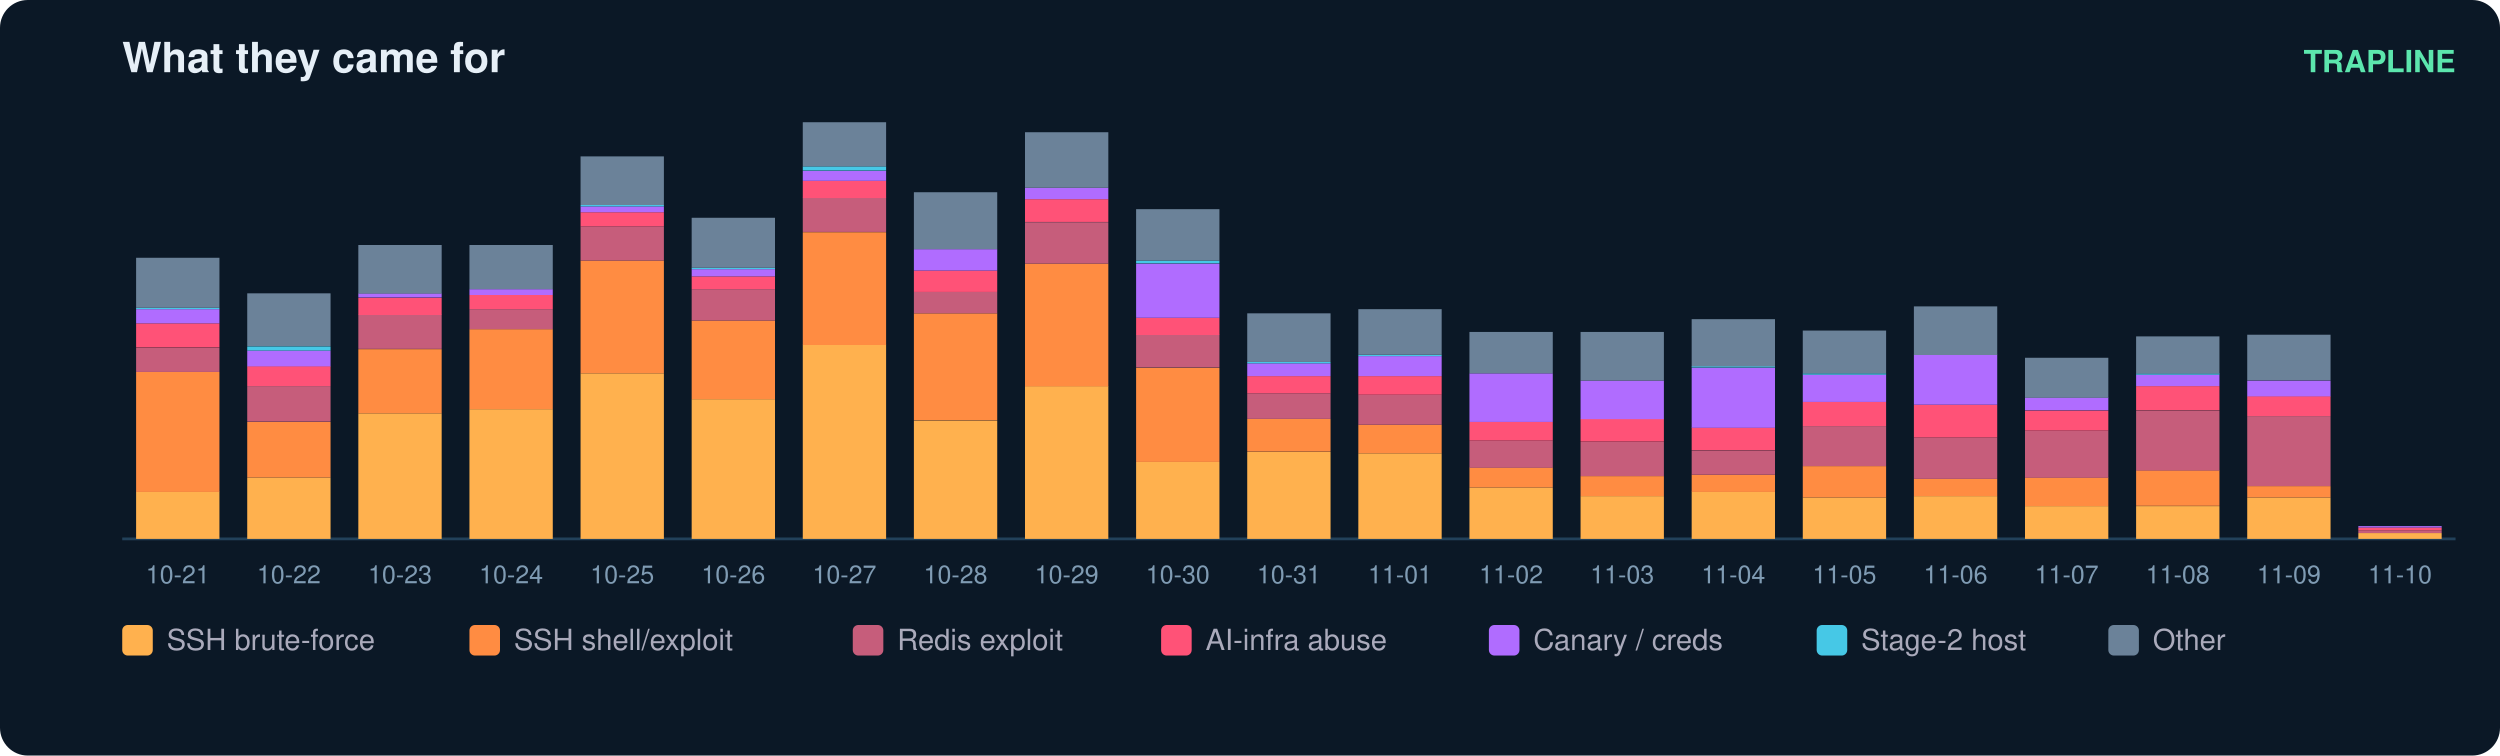
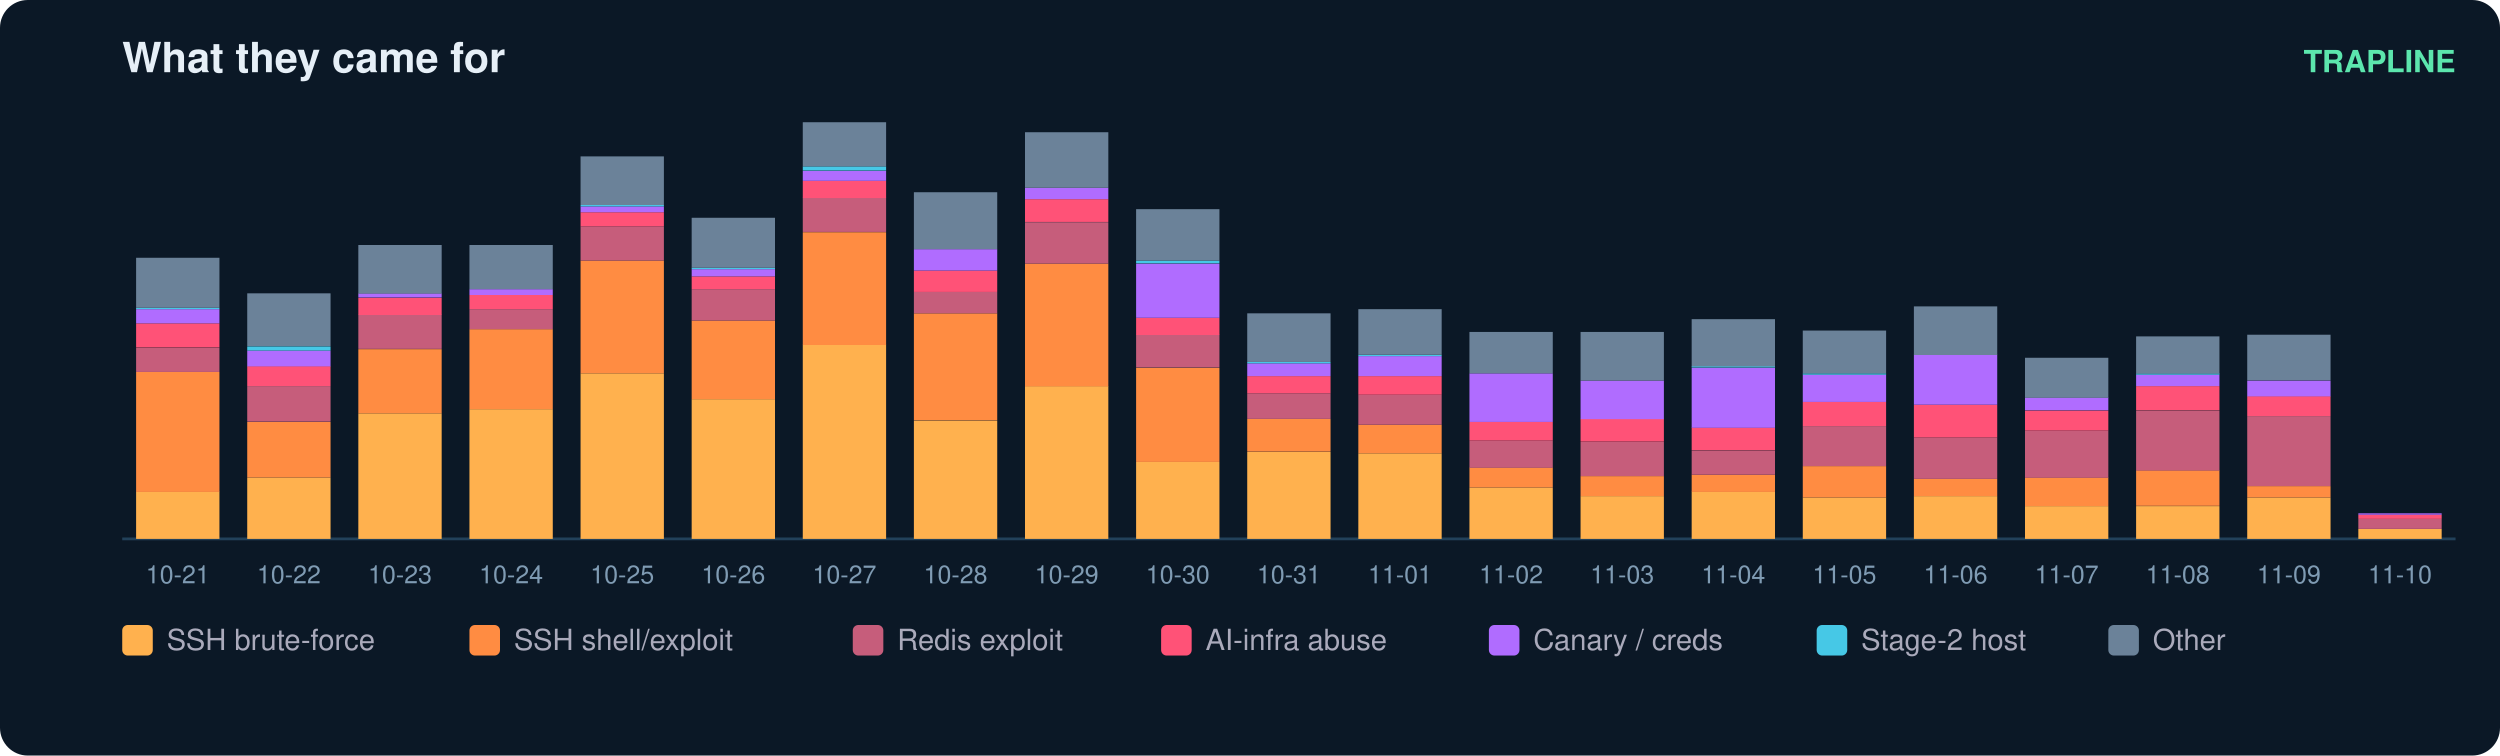
<svg xmlns="http://www.w3.org/2000/svg" width="900" height="272" viewBox="0 0 900 272" font-family="ui-sans-serif,Segoe UI,Helvetica,Arial">
  <rect width="900" height="272" rx="10" fill="#0b1826" />
  <text x="44" y="26" fill="#e6eff7" font-size="15" font-weight="700">What they came for</text>
  <text x="884" y="26" fill="#5ce6ad" font-size="11" text-anchor="end" font-weight="600">TRAPLINE</text>
  <line x1="44" y1="194" x2="884" y2="194" stroke="#22415a" />
  <rect x="49" y="177.0" width="30" height="17.0" fill="#ffb14e" />
  <rect x="49" y="133.9" width="30" height="43.2" fill="#ff8c42" />
  <rect x="49" y="125.2" width="30" height="8.7" fill="#c65d7b" />
  <rect x="49" y="116.4" width="30" height="8.7" fill="#ff5277" />
  <rect x="49" y="111.3" width="30" height="5.1" fill="#b06cff" />
  <rect x="49" y="110.8" width="30" height="0.5" fill="#46c8e6" />
  <rect x="49" y="92.8" width="30" height="18.0" fill="#6b8299" />
  <text x="64.0" y="210.0" fill="#7f9bb3" font-size="9" text-anchor="middle">10-21</text>
  <rect x="89" y="171.9" width="30" height="22.1" fill="#ffb14e" />
  <rect x="89" y="151.9" width="30" height="20.0" fill="#ff8c42" />
  <rect x="89" y="139.0" width="30" height="12.8" fill="#c65d7b" />
  <rect x="89" y="131.8" width="30" height="7.2" fill="#ff5277" />
  <rect x="89" y="126.2" width="30" height="5.7" fill="#b06cff" />
  <rect x="89" y="124.7" width="30" height="1.5" fill="#46c8e6" />
  <rect x="89" y="105.6" width="30" height="19.0" fill="#6b8299" />
  <text x="104.0" y="210.0" fill="#7f9bb3" font-size="9" text-anchor="middle">10-22</text>
  <rect x="129" y="148.8" width="30" height="45.2" fill="#ffb14e" />
  <rect x="129" y="125.7" width="30" height="23.1" fill="#ff8c42" />
  <rect x="129" y="113.3" width="30" height="12.3" fill="#c65d7b" />
  <rect x="129" y="107.2" width="30" height="6.2" fill="#ff5277" />
  <rect x="129" y="105.6" width="30" height="1.5" fill="#b06cff" />
  <rect x="129" y="88.2" width="30" height="17.5" fill="#6b8299" />
  <text x="144.0" y="210.0" fill="#7f9bb3" font-size="9" text-anchor="middle">10-23</text>
  <rect x="169" y="147.3" width="30" height="46.7" fill="#ffb14e" />
  <rect x="169" y="118.5" width="30" height="28.8" fill="#ff8c42" />
  <rect x="169" y="111.3" width="30" height="7.2" fill="#c65d7b" />
  <rect x="169" y="106.2" width="30" height="5.1" fill="#ff5277" />
  <rect x="169" y="104.1" width="30" height="2.1" fill="#b06cff" />
  <rect x="169" y="88.2" width="30" height="15.9" fill="#6b8299" />
  <text x="184.0" y="210.0" fill="#7f9bb3" font-size="9" text-anchor="middle">10-24</text>
  <rect x="209" y="134.4" width="30" height="59.6" fill="#ffb14e" />
  <rect x="209" y="93.8" width="30" height="40.6" fill="#ff8c42" />
  <rect x="209" y="81.5" width="30" height="12.3" fill="#c65d7b" />
  <rect x="209" y="76.4" width="30" height="5.1" fill="#ff5277" />
  <rect x="209" y="74.3" width="30" height="2.1" fill="#b06cff" />
  <rect x="209" y="73.8" width="30" height="0.5" fill="#46c8e6" />
  <rect x="209" y="56.3" width="30" height="17.5" fill="#6b8299" />
  <text x="224.0" y="210.0" fill="#7f9bb3" font-size="9" text-anchor="middle">10-25</text>
  <rect x="249" y="143.7" width="30" height="50.3" fill="#ffb14e" />
  <rect x="249" y="115.4" width="30" height="28.3" fill="#ff8c42" />
  <rect x="249" y="104.1" width="30" height="11.3" fill="#c65d7b" />
  <rect x="249" y="99.5" width="30" height="4.6" fill="#ff5277" />
  <rect x="249" y="96.9" width="30" height="2.6" fill="#b06cff" />
  <rect x="249" y="96.4" width="30" height="0.5" fill="#46c8e6" />
  <rect x="249" y="78.4" width="30" height="18.0" fill="#6b8299" />
  <text x="264.0" y="210.0" fill="#7f9bb3" font-size="9" text-anchor="middle">10-26</text>
  <rect x="289" y="124.1" width="30" height="69.9" fill="#ffb14e" />
  <rect x="289" y="83.6" width="30" height="40.6" fill="#ff8c42" />
  <rect x="289" y="71.2" width="30" height="12.3" fill="#c65d7b" />
  <rect x="289" y="65.1" width="30" height="6.2" fill="#ff5277" />
  <rect x="289" y="61.5" width="30" height="3.6" fill="#b06cff" />
  <rect x="289" y="59.9" width="30" height="1.5" fill="#46c8e6" />
  <rect x="289" y="44.0" width="30" height="15.9" fill="#6b8299" />
  <text x="304.0" y="210.0" fill="#7f9bb3" font-size="9" text-anchor="middle">10-27</text>
  <rect x="329" y="151.4" width="30" height="42.6" fill="#ffb14e" />
  <rect x="329" y="112.8" width="30" height="38.5" fill="#ff8c42" />
  <rect x="329" y="105.1" width="30" height="7.7" fill="#c65d7b" />
  <rect x="329" y="97.4" width="30" height="7.7" fill="#ff5277" />
  <rect x="329" y="89.7" width="30" height="7.7" fill="#b06cff" />
  <rect x="329" y="69.2" width="30" height="20.5" fill="#6b8299" />
  <text x="344.0" y="210.0" fill="#7f9bb3" font-size="9" text-anchor="middle">10-28</text>
  <rect x="369" y="139.0" width="30" height="55.0" fill="#ffb14e" />
  <rect x="369" y="94.9" width="30" height="44.2" fill="#ff8c42" />
  <rect x="369" y="80.0" width="30" height="14.9" fill="#c65d7b" />
  <rect x="369" y="71.7" width="30" height="8.2" fill="#ff5277" />
  <rect x="369" y="67.6" width="30" height="4.1" fill="#b06cff" />
  <rect x="369" y="47.6" width="30" height="20.0" fill="#6b8299" />
  <text x="384.0" y="210.0" fill="#7f9bb3" font-size="9" text-anchor="middle">10-29</text>
  <rect x="409" y="166.3" width="30" height="27.7" fill="#ffb14e" />
  <rect x="409" y="132.4" width="30" height="33.9" fill="#ff8c42" />
  <rect x="409" y="120.5" width="30" height="11.8" fill="#c65d7b" />
  <rect x="409" y="114.4" width="30" height="6.2" fill="#ff5277" />
  <rect x="409" y="94.9" width="30" height="19.5" fill="#b06cff" />
  <rect x="409" y="93.8" width="30" height="1.0" fill="#46c8e6" />
  <rect x="409" y="75.3" width="30" height="18.5" fill="#6b8299" />
  <text x="424.0" y="210.0" fill="#7f9bb3" font-size="9" text-anchor="middle">10-30</text>
  <rect x="449" y="162.7" width="30" height="31.3" fill="#ffb14e" />
  <rect x="449" y="150.8" width="30" height="11.8" fill="#ff8c42" />
  <rect x="449" y="141.6" width="30" height="9.2" fill="#c65d7b" />
  <rect x="449" y="135.4" width="30" height="6.2" fill="#ff5277" />
  <rect x="449" y="130.8" width="30" height="4.6" fill="#b06cff" />
  <rect x="449" y="130.3" width="30" height="0.5" fill="#46c8e6" />
  <rect x="449" y="112.8" width="30" height="17.5" fill="#6b8299" />
  <text x="464.0" y="210.0" fill="#7f9bb3" font-size="9" text-anchor="middle">10-31</text>
  <rect x="489" y="163.2" width="30" height="30.8" fill="#ffb14e" />
  <rect x="489" y="152.9" width="30" height="10.3" fill="#ff8c42" />
  <rect x="489" y="142.1" width="30" height="10.8" fill="#c65d7b" />
  <rect x="489" y="135.4" width="30" height="6.7" fill="#ff5277" />
  <rect x="489" y="128.2" width="30" height="7.2" fill="#b06cff" />
  <rect x="489" y="127.7" width="30" height="0.5" fill="#46c8e6" />
  <rect x="489" y="111.3" width="30" height="16.4" fill="#6b8299" />
  <text x="504.0" y="210.0" fill="#7f9bb3" font-size="9" text-anchor="middle">11-01</text>
  <rect x="529" y="175.5" width="30" height="18.5" fill="#ffb14e" />
  <rect x="529" y="168.3" width="30" height="7.2" fill="#ff8c42" />
  <rect x="529" y="158.6" width="30" height="9.8" fill="#c65d7b" />
  <rect x="529" y="151.9" width="30" height="6.7" fill="#ff5277" />
  <rect x="529" y="134.4" width="30" height="17.5" fill="#b06cff" />
  <rect x="529" y="119.5" width="30" height="14.9" fill="#6b8299" />
  <text x="544.0" y="210.0" fill="#7f9bb3" font-size="9" text-anchor="middle">11-02</text>
  <rect x="569" y="178.6" width="30" height="15.4" fill="#ffb14e" />
  <rect x="569" y="171.4" width="30" height="7.2" fill="#ff8c42" />
  <rect x="569" y="159.1" width="30" height="12.3" fill="#c65d7b" />
  <rect x="569" y="150.8" width="30" height="8.2" fill="#ff5277" />
  <rect x="569" y="137.0" width="30" height="13.9" fill="#b06cff" />
  <rect x="569" y="119.5" width="30" height="17.5" fill="#6b8299" />
  <text x="584.0" y="210.0" fill="#7f9bb3" font-size="9" text-anchor="middle">11-03</text>
  <rect x="609" y="177.0" width="30" height="17.0" fill="#ffb14e" />
  <rect x="609" y="170.9" width="30" height="6.2" fill="#ff8c42" />
  <rect x="609" y="162.2" width="30" height="8.7" fill="#c65d7b" />
  <rect x="609" y="153.9" width="30" height="8.2" fill="#ff5277" />
  <rect x="609" y="132.4" width="30" height="21.6" fill="#b06cff" />
  <rect x="609" y="131.8" width="30" height="0.5" fill="#46c8e6" />
  <rect x="609" y="114.9" width="30" height="17.0" fill="#6b8299" />
  <text x="624.0" y="210.0" fill="#7f9bb3" font-size="9" text-anchor="middle">11-04</text>
  <rect x="649" y="179.1" width="30" height="14.9" fill="#ffb14e" />
  <rect x="649" y="167.8" width="30" height="11.3" fill="#ff8c42" />
  <rect x="649" y="153.4" width="30" height="14.4" fill="#c65d7b" />
  <rect x="649" y="144.7" width="30" height="8.7" fill="#ff5277" />
  <rect x="649" y="134.9" width="30" height="9.8" fill="#b06cff" />
  <rect x="649" y="134.4" width="30" height="0.5" fill="#46c8e6" />
  <rect x="649" y="119.0" width="30" height="15.4" fill="#6b8299" />
  <text x="664.0" y="210.0" fill="#7f9bb3" font-size="9" text-anchor="middle">11-05</text>
  <rect x="689" y="178.6" width="30" height="15.4" fill="#ffb14e" />
  <rect x="689" y="172.4" width="30" height="6.2" fill="#ff8c42" />
  <rect x="689" y="157.5" width="30" height="14.9" fill="#c65d7b" />
  <rect x="689" y="145.7" width="30" height="11.8" fill="#ff5277" />
  <rect x="689" y="127.7" width="30" height="18.0" fill="#b06cff" />
  <rect x="689" y="110.3" width="30" height="17.5" fill="#6b8299" />
  <text x="704.0" y="210.0" fill="#7f9bb3" font-size="9" text-anchor="middle">11-06</text>
  <rect x="729" y="182.2" width="30" height="11.8" fill="#ffb14e" />
  <rect x="729" y="171.9" width="30" height="10.3" fill="#ff8c42" />
  <rect x="729" y="155.0" width="30" height="17.0" fill="#c65d7b" />
  <rect x="729" y="147.8" width="30" height="7.2" fill="#ff5277" />
  <rect x="729" y="143.1" width="30" height="4.6" fill="#b06cff" />
  <rect x="729" y="128.8" width="30" height="14.4" fill="#6b8299" />
  <text x="744.0" y="210.0" fill="#7f9bb3" font-size="9" text-anchor="middle">11-07</text>
  <rect x="769" y="182.2" width="30" height="11.8" fill="#ffb14e" />
  <rect x="769" y="169.3" width="30" height="12.8" fill="#ff8c42" />
  <rect x="769" y="147.8" width="30" height="21.6" fill="#c65d7b" />
  <rect x="769" y="139.0" width="30" height="8.7" fill="#ff5277" />
  <rect x="769" y="134.9" width="30" height="4.1" fill="#b06cff" />
  <rect x="769" y="134.4" width="30" height="0.5" fill="#46c8e6" />
  <rect x="769" y="121.1" width="30" height="13.4" fill="#6b8299" />
  <text x="784.0" y="210.0" fill="#7f9bb3" font-size="9" text-anchor="middle">11-08</text>
  <rect x="809" y="179.1" width="30" height="14.9" fill="#ffb14e" />
  <rect x="809" y="175.0" width="30" height="4.1" fill="#ff8c42" />
  <rect x="809" y="149.8" width="30" height="25.2" fill="#c65d7b" />
  <rect x="809" y="142.6" width="30" height="7.2" fill="#ff5277" />
  <rect x="809" y="137.0" width="30" height="5.7" fill="#b06cff" />
  <rect x="809" y="120.5" width="30" height="16.4" fill="#6b8299" />
  <text x="824.0" y="210.0" fill="#7f9bb3" font-size="9" text-anchor="middle">11-09</text>
-   <rect x="849" y="191.9" width="30" height="2.1" fill="#ffb14e" />
-   <rect x="849" y="190.9" width="30" height="1.0" fill="#c65d7b" />
-   <rect x="849" y="189.9" width="30" height="1.0" fill="#ff5277" />
-   <rect x="849" y="189.4" width="30" height="0.5" fill="#b06cff" />
+   <rect x="849" y="190.4" width="30" height="3.6" fill="#ffb14e" />
+   <rect x="849" y="186.8" width="30" height="3.6" fill="#c65d7b" />
+   <rect x="849" y="185.3" width="30" height="1.5" fill="#ff5277" />
+   <rect x="849" y="184.8" width="30" height="0.5" fill="#b06cff" />
  <text x="864.0" y="210.0" fill="#7f9bb3" font-size="9" text-anchor="middle">11-10</text>
  <rect x="44" y="225" width="11" height="11" rx="2" fill="#ffb14e" />
  <text x="60" y="234" fill="#aab" font-size="10.5">SSH brute-force</text>
  <rect x="169" y="225" width="11" height="11" rx="2" fill="#ff8c42" />
  <text x="185" y="234" fill="#aab" font-size="10.5">SSH shell/exploit</text>
  <rect x="307" y="225" width="11" height="11" rx="2" fill="#c65d7b" />
  <text x="323" y="234" fill="#aab" font-size="10.5">Redis exploit</text>
  <rect x="418" y="225" width="11" height="11" rx="2" fill="#ff5277" />
  <text x="434" y="234" fill="#aab" font-size="10.5">AI-infra abuse</text>
  <rect x="536" y="225" width="11" height="11" rx="2" fill="#b06cff" />
  <text x="552" y="234" fill="#aab" font-size="10.5">Canary / creds</text>
  <rect x="654" y="225" width="11" height="11" rx="2" fill="#46c8e6" />
  <text x="670" y="234" fill="#aab" font-size="10.5">Stage-2 host</text>
  <rect x="759" y="225" width="11" height="11" rx="2" fill="#6b8299" />
  <text x="775" y="234" fill="#aab" font-size="10.5">Other</text>
</svg>
